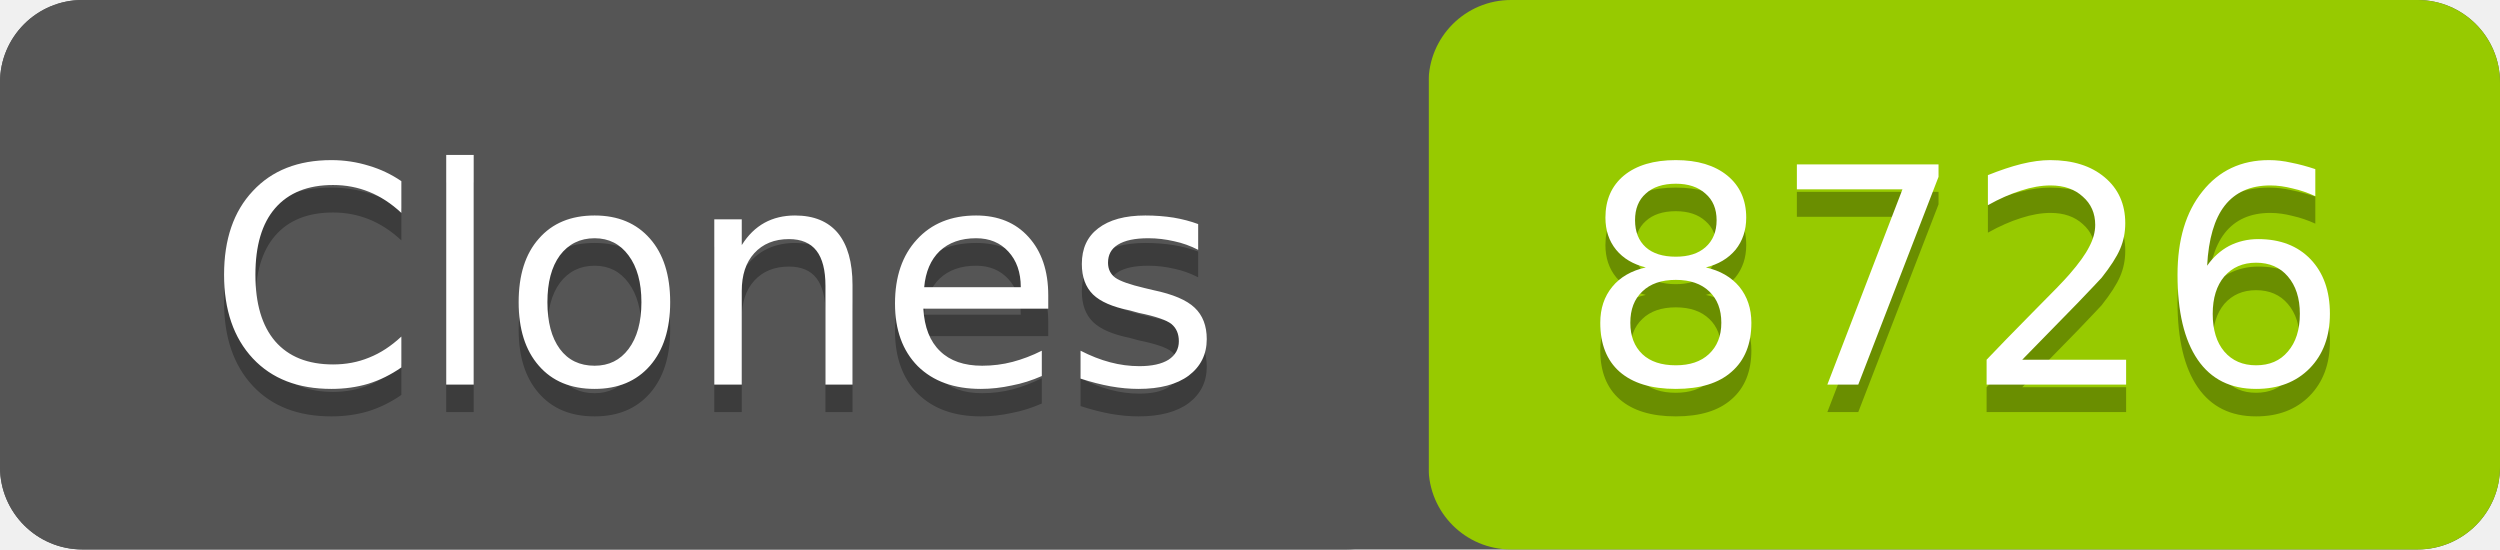
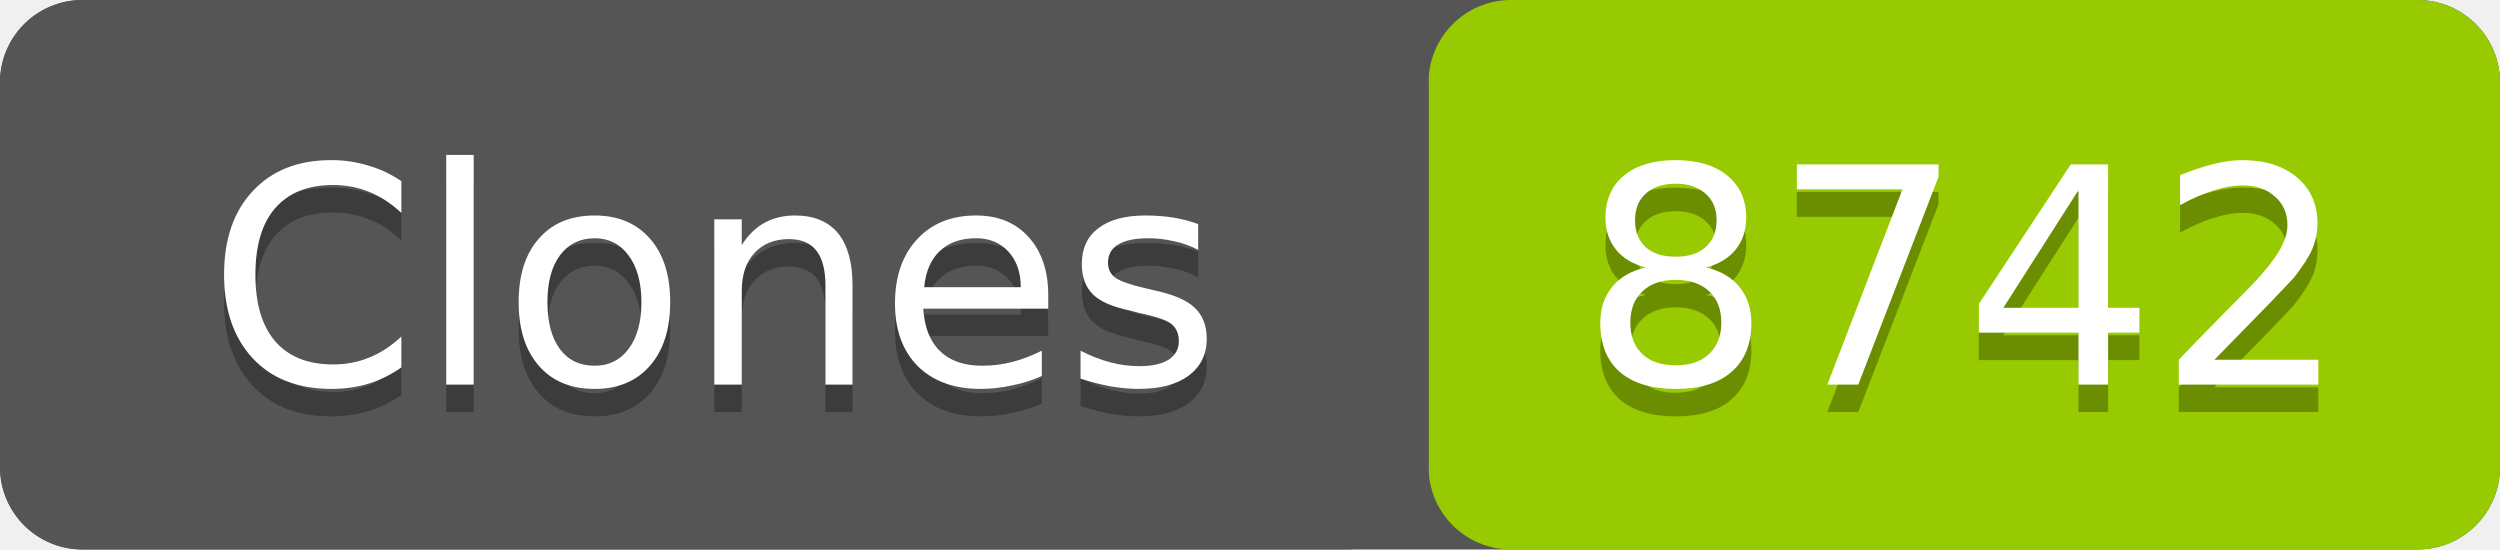
- <svg xmlns="http://www.w3.org/2000/svg" width="91" height="20" role="img" aria-label="Clones: 8726">
+ <svg xmlns="http://www.w3.org/2000/svg" width="91" height="20" role="img" aria-label="Clones: 8742">
  <rect width="91" height="20" rx="3" fill="#555" />
  <rect x="52" width="39" height="20" rx="3" fill="#97ca00" />
  <rect width="52" height="20" rx="3" fill="#555" />
  <g fill="#fff" text-anchor="middle" font-family="Verdana,Geneva,DejaVu Sans,sans-serif" font-size="11">
    <text x="26" y="15" fill="#010101" fill-opacity=".3">Clones</text>
    <text x="26" y="14">Clones</text>
-     <text x="71.5" y="15" fill="#010101" fill-opacity=".3">8726</text>
-     <text x="71.5" y="14">8726</text>
+     <text x="71.5" y="15" fill="#010101" fill-opacity=".3">8742</text>
+     <text x="71.5" y="14">8742</text>
  </g>
</svg>
